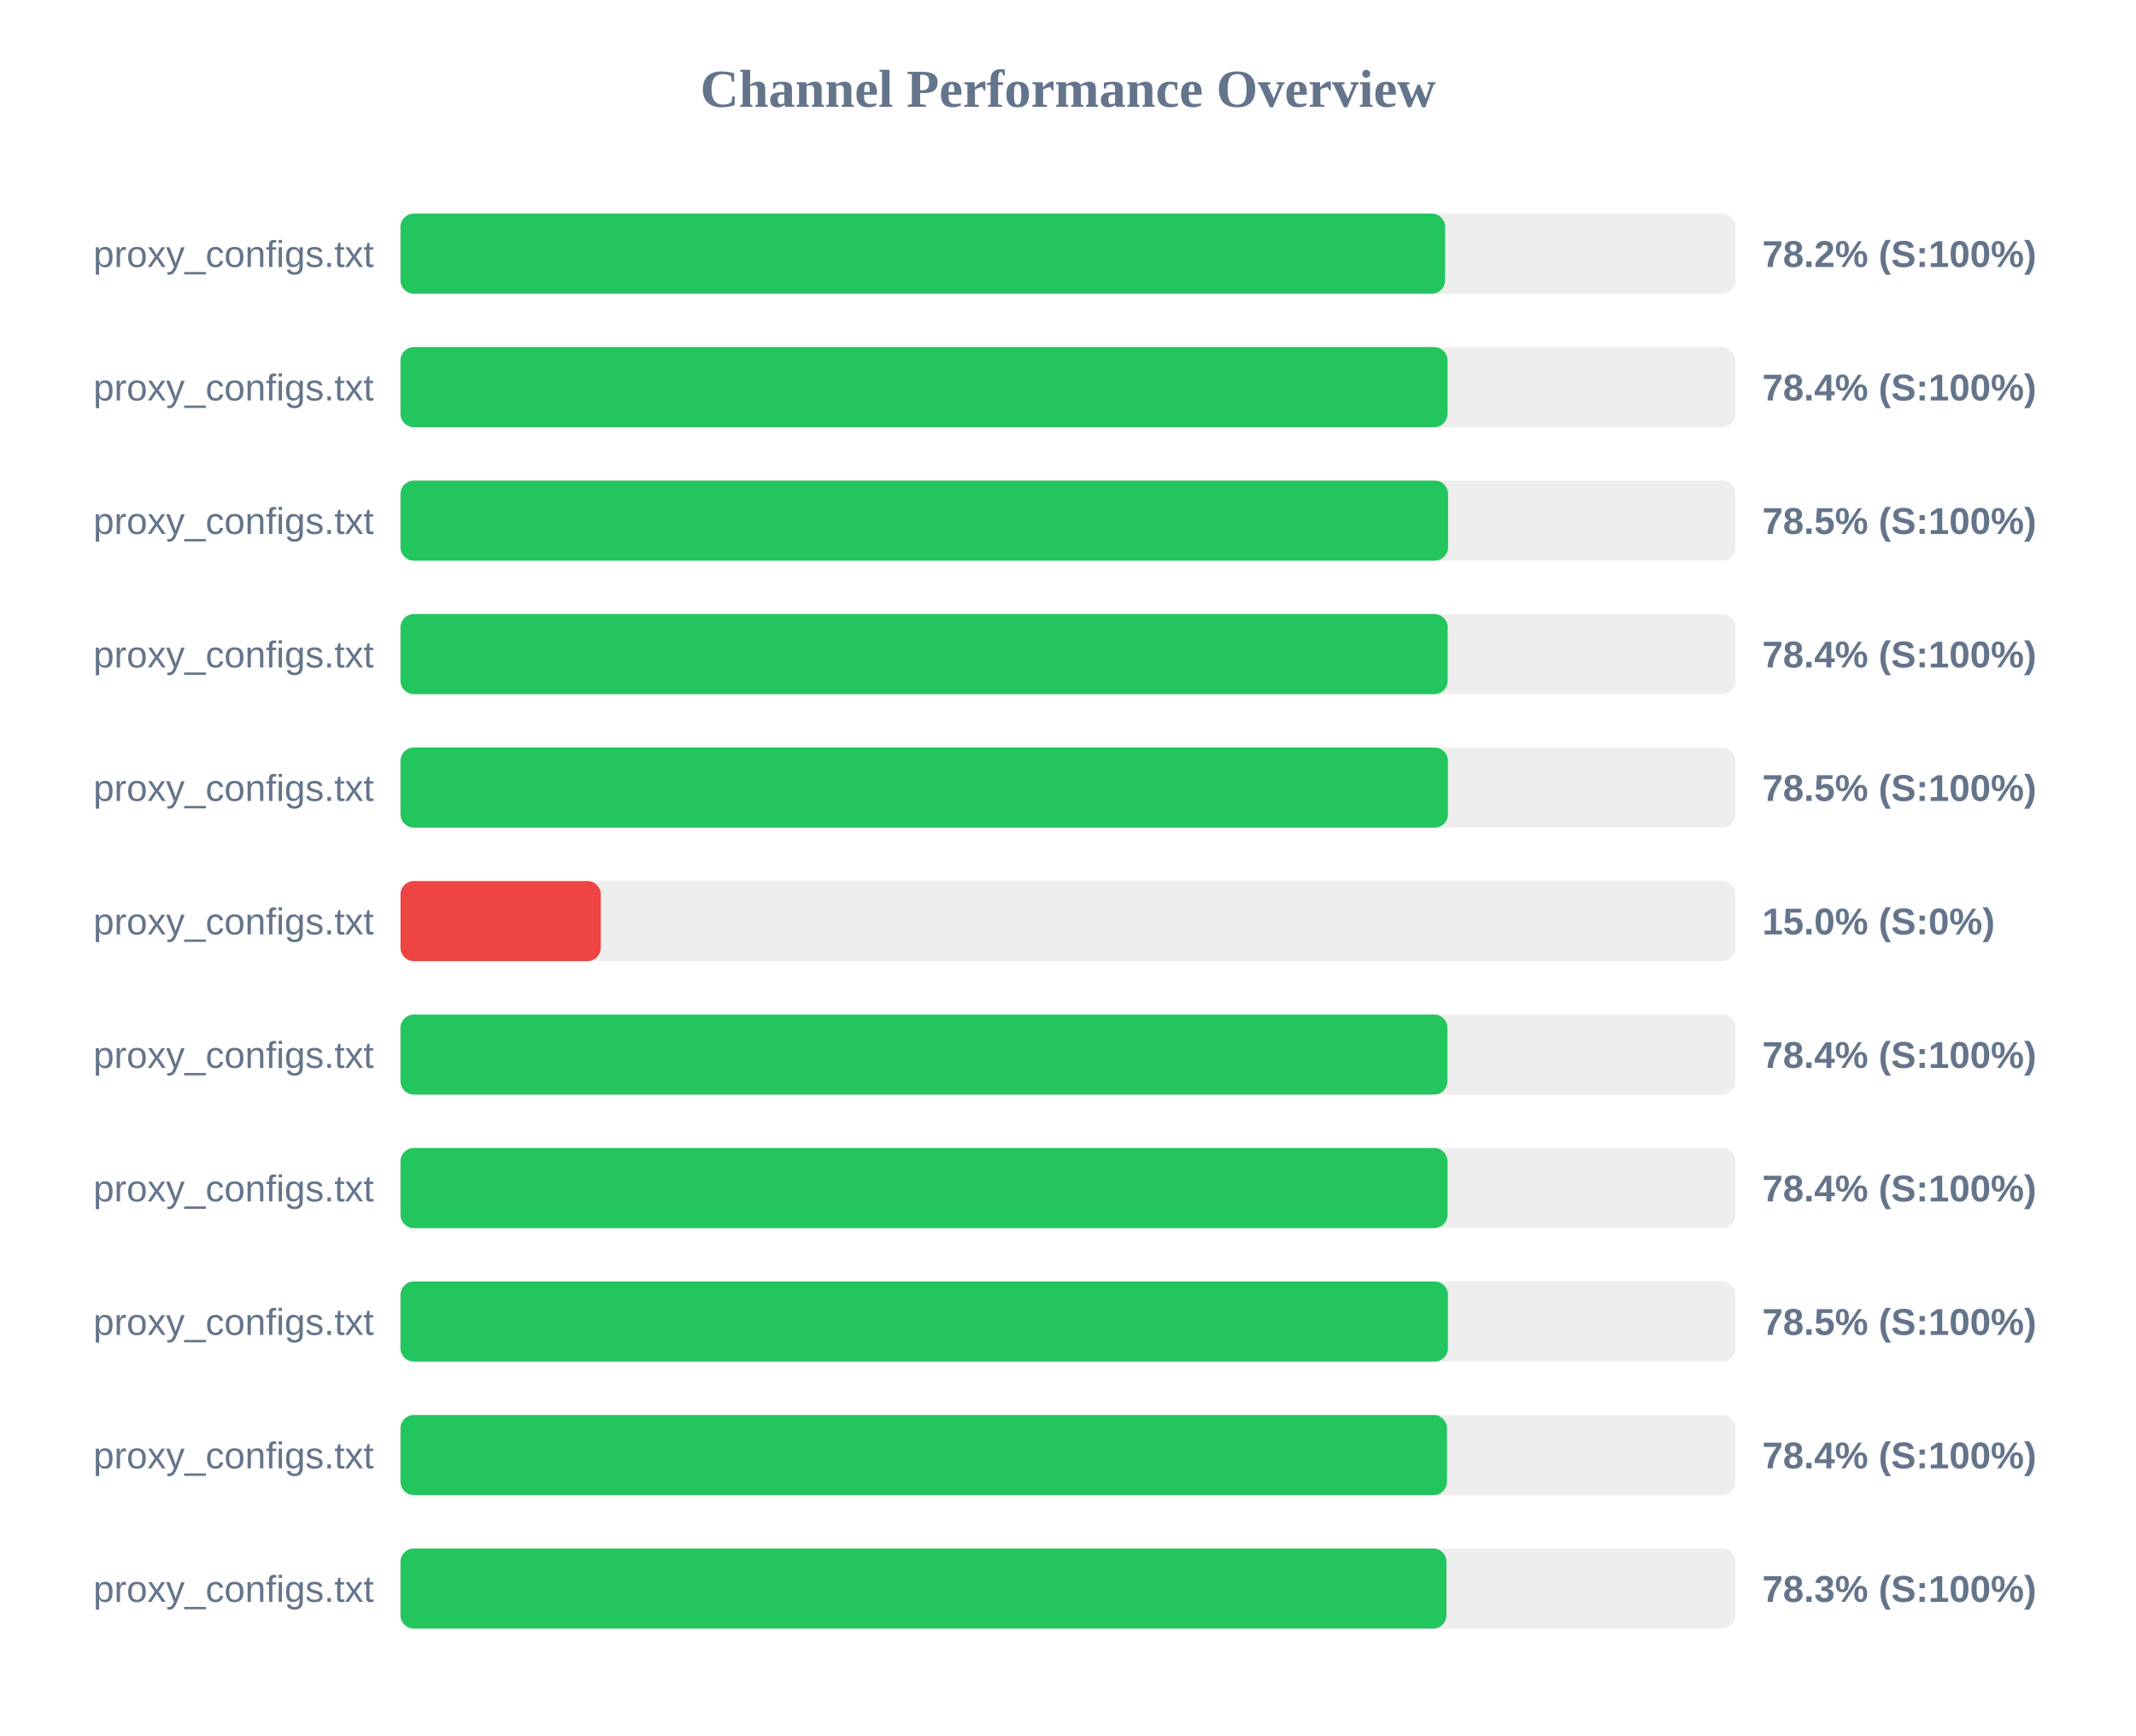
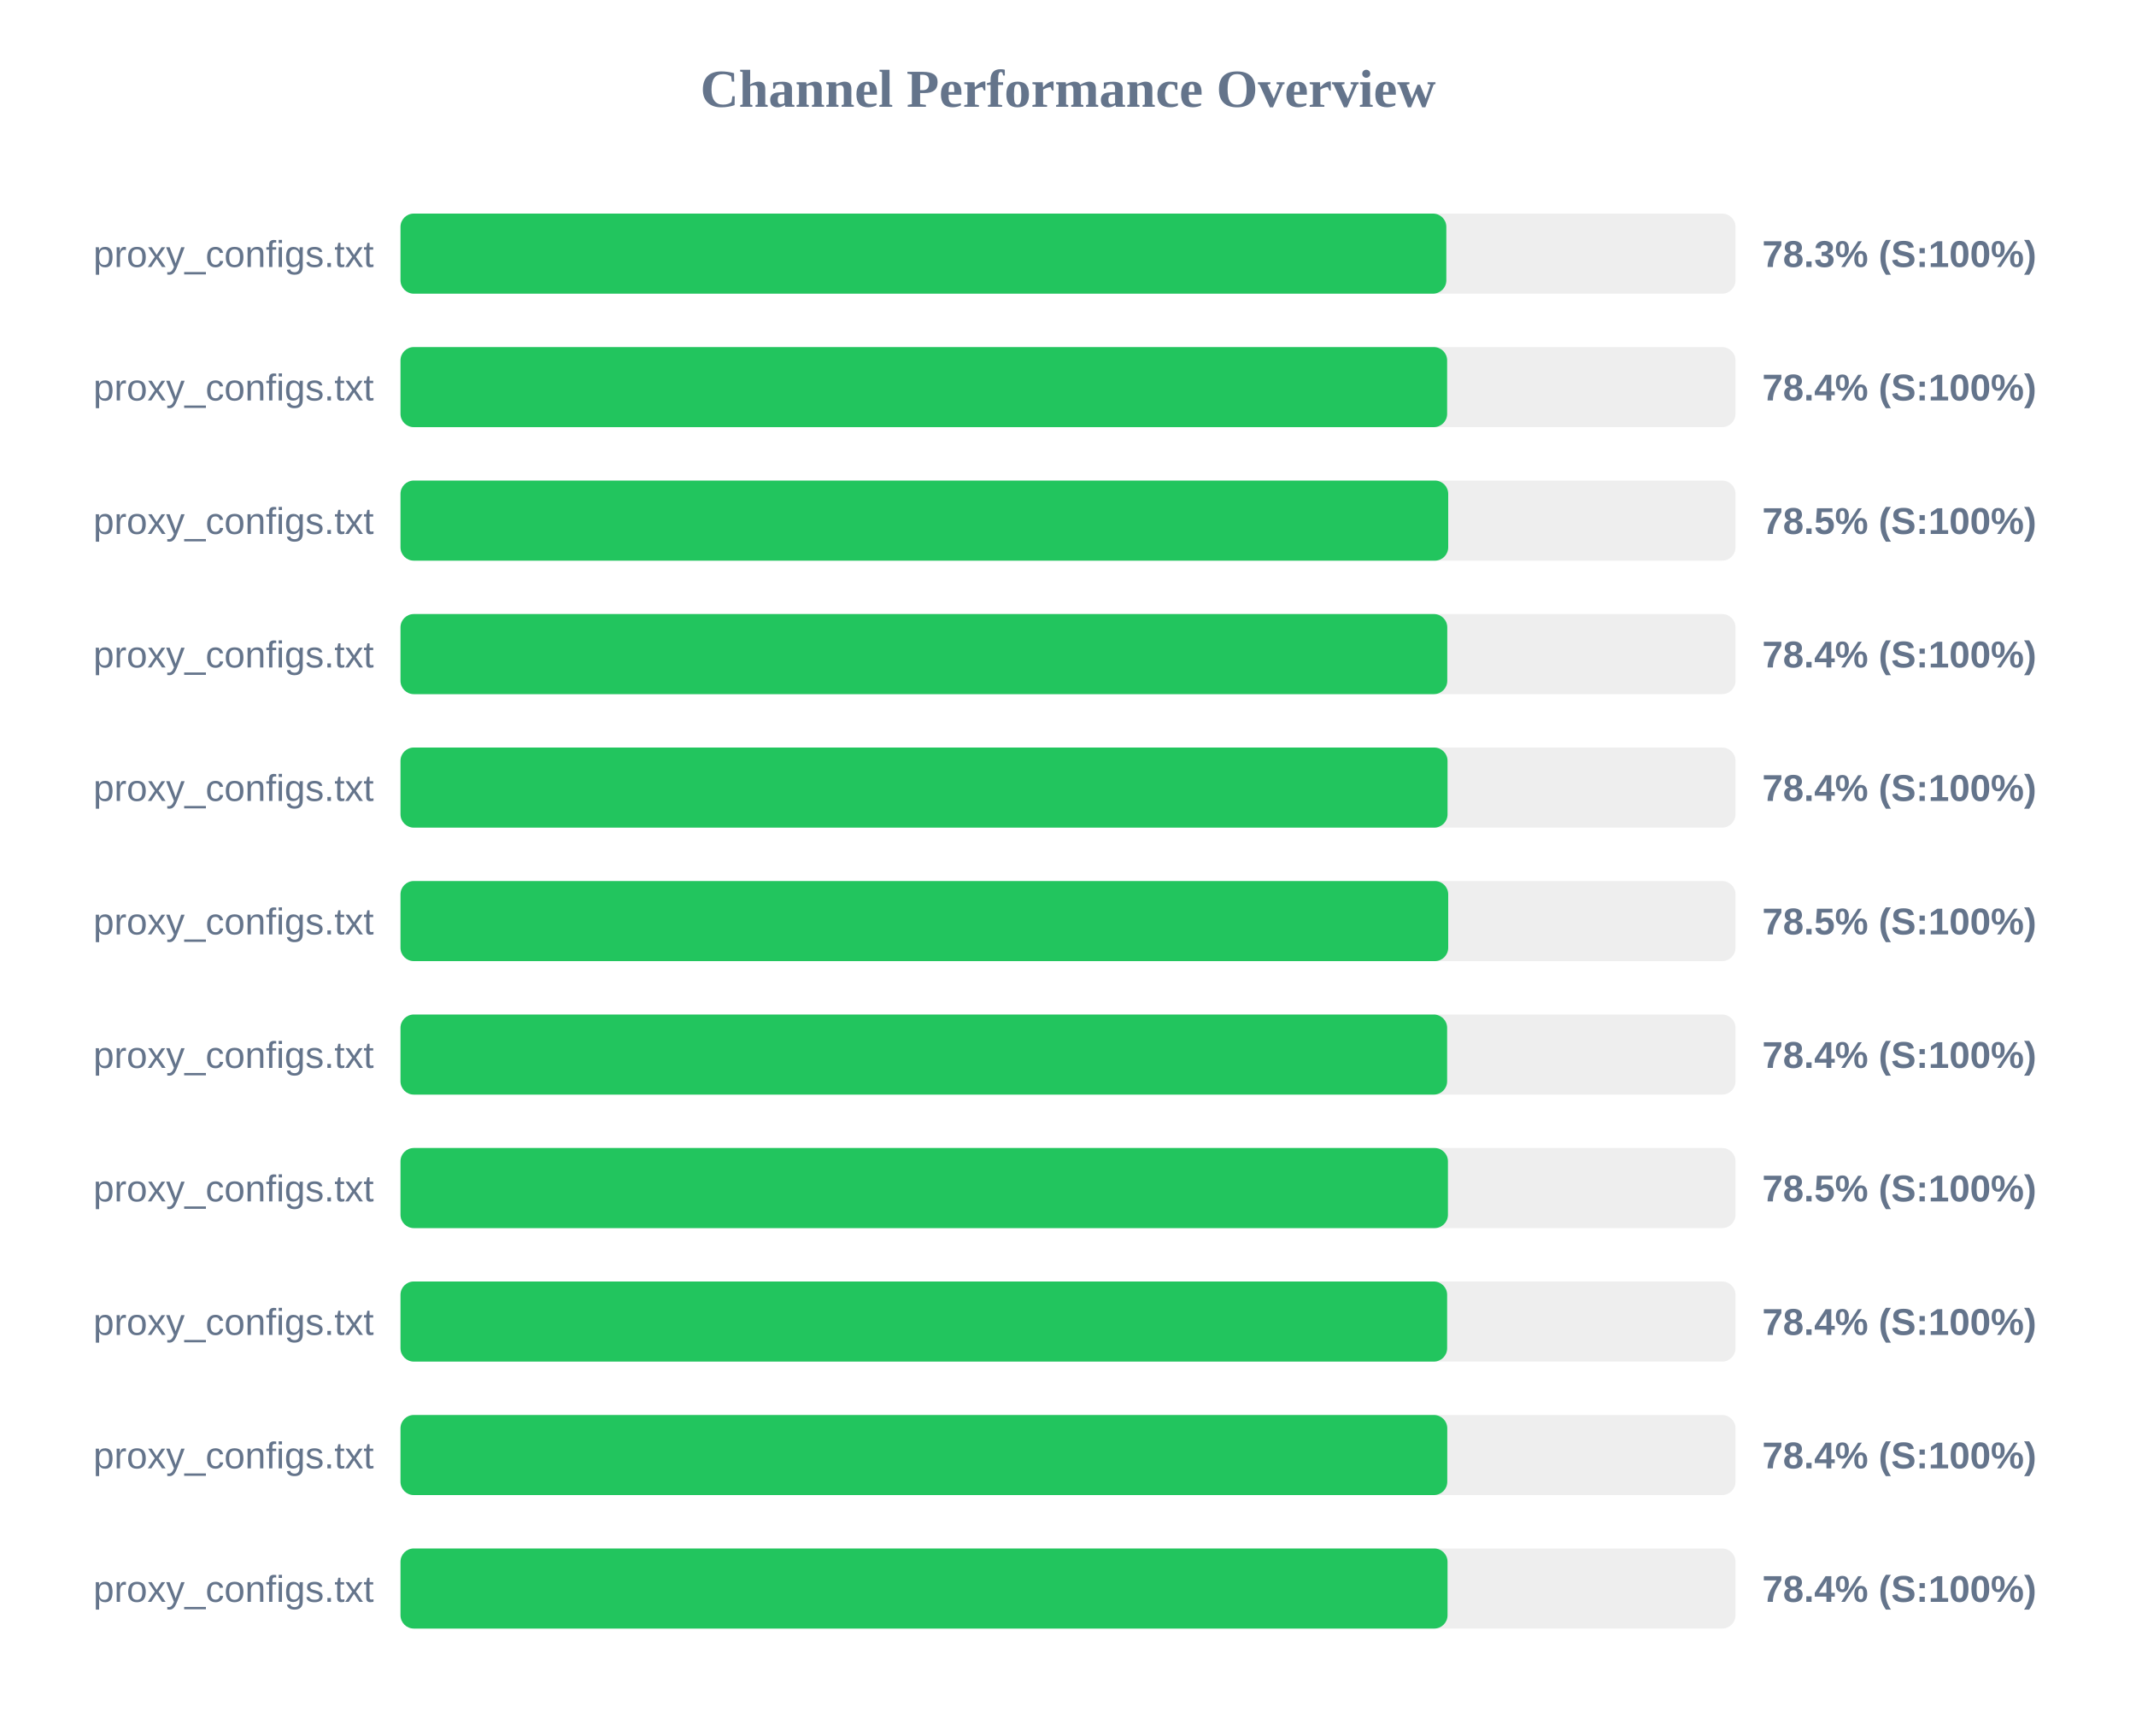
<svg xmlns="http://www.w3.org/2000/svg" width="800" height="650" version="1.1">
  <style>
        .row { font: 14px Arial; fill: #64748b; }
        .score { font: bold 14px Arial; fill: #64748b; }
    </style>
  <text x="400" y="40" text-anchor="middle" font-size="20px" font-weight="bold" fill="#64748b">Channel Performance Overview</text>
  <rect x="150" y="80" width="500" height="30" fill="#eee" rx="5" />
-   <rect x="150" y="80" width="391.25" height="30" fill="#22c55e" rx="5" />
+   <rect x="150" y="80" width="391.7" height="30" fill="#22c55e" rx="5" />
  <text x="140" y="100" text-anchor="end" class="row">proxy_configs.txt</text>
-   <text x="660" y="100" text-anchor="start" class="score">78.2% (S:100%)</text>
+   <text x="660" y="100" text-anchor="start" class="score">78.3% (S:100%)</text>
  <rect x="150" y="130" width="500" height="30" fill="#eee" rx="5" />
-   <rect x="150" y="130" width="392.15" height="30" fill="#22c55e" rx="5" />
+   <rect x="150" y="130" width="392.0" height="30" fill="#22c55e" rx="5" />
  <text x="140" y="150" text-anchor="end" class="row">proxy_configs.txt</text>
  <text x="660" y="150" text-anchor="start" class="score">78.4% (S:100%)</text>
  <rect x="150" y="180" width="500" height="30" fill="#eee" rx="5" />
-   <rect x="150" y="180" width="392.35" height="30" fill="#22c55e" rx="5" />
+   <rect x="150" y="180" width="392.4" height="30" fill="#22c55e" rx="5" />
  <text x="140" y="200" text-anchor="end" class="row">proxy_configs.txt</text>
  <text x="660" y="200" text-anchor="start" class="score">78.5% (S:100%)</text>
  <rect x="150" y="230" width="500" height="30" fill="#eee" rx="5" />
-   <rect x="150" y="230" width="392.2" height="30" fill="#22c55e" rx="5" />
+   <rect x="150" y="230" width="392.05" height="30" fill="#22c55e" rx="5" />
  <text x="140" y="250" text-anchor="end" class="row">proxy_configs.txt</text>
  <text x="660" y="250" text-anchor="start" class="score">78.4% (S:100%)</text>
  <rect x="150" y="280" width="500" height="30" fill="#eee" rx="5" />
-   <rect x="150" y="280" width="392.3" height="30" fill="#22c55e" rx="5" />
+   <rect x="150" y="280" width="392.15" height="30" fill="#22c55e" rx="5" />
  <text x="140" y="300" text-anchor="end" class="row">proxy_configs.txt</text>
-   <text x="660" y="300" text-anchor="start" class="score">78.5% (S:100%)</text>
+   <text x="660" y="300" text-anchor="start" class="score">78.4% (S:100%)</text>
  <rect x="150" y="330" width="500" height="30" fill="#eee" rx="5" />
-   <rect x="150" y="330" width="75.0" height="30" fill="#ef4444" rx="5" />
+   <rect x="150" y="330" width="392.4" height="30" fill="#22c55e" rx="5" />
  <text x="140" y="350" text-anchor="end" class="row">proxy_configs.txt</text>
-   <text x="660" y="350" text-anchor="start" class="score">15.0% (S:0%)</text>
+   <text x="660" y="350" text-anchor="start" class="score">78.5% (S:100%)</text>
  <rect x="150" y="380" width="500" height="30" fill="#eee" rx="5" />
-   <rect x="150" y="380" width="392.1" height="30" fill="#22c55e" rx="5" />
+   <rect x="150" y="380" width="392.0" height="30" fill="#22c55e" rx="5" />
  <text x="140" y="400" text-anchor="end" class="row">proxy_configs.txt</text>
  <text x="660" y="400" text-anchor="start" class="score">78.4% (S:100%)</text>
  <rect x="150" y="430" width="500" height="30" fill="#eee" rx="5" />
-   <rect x="150" y="430" width="392.15" height="30" fill="#22c55e" rx="5" />
+   <rect x="150" y="430" width="392.3" height="30" fill="#22c55e" rx="5" />
  <text x="140" y="450" text-anchor="end" class="row">proxy_configs.txt</text>
-   <text x="660" y="450" text-anchor="start" class="score">78.4% (S:100%)</text>
+   <text x="660" y="450" text-anchor="start" class="score">78.5% (S:100%)</text>
  <rect x="150" y="480" width="500" height="30" fill="#eee" rx="5" />
-   <rect x="150" y="480" width="392.3" height="30" fill="#22c55e" rx="5" />
+   <rect x="150" y="480" width="392.0" height="30" fill="#22c55e" rx="5" />
  <text x="140" y="500" text-anchor="end" class="row">proxy_configs.txt</text>
-   <text x="660" y="500" text-anchor="start" class="score">78.5% (S:100%)</text>
+   <text x="660" y="500" text-anchor="start" class="score">78.4% (S:100%)</text>
  <rect x="150" y="530" width="500" height="30" fill="#eee" rx="5" />
-   <rect x="150" y="530" width="391.95" height="30" fill="#22c55e" rx="5" />
+   <rect x="150" y="530" width="392.05" height="30" fill="#22c55e" rx="5" />
  <text x="140" y="550" text-anchor="end" class="row">proxy_configs.txt</text>
  <text x="660" y="550" text-anchor="start" class="score">78.4% (S:100%)</text>
  <rect x="150" y="580" width="500" height="30" fill="#eee" rx="5" />
-   <rect x="150" y="580" width="391.75" height="30" fill="#22c55e" rx="5" />
+   <rect x="150" y="580" width="392.15" height="30" fill="#22c55e" rx="5" />
  <text x="140" y="600" text-anchor="end" class="row">proxy_configs.txt</text>
-   <text x="660" y="600" text-anchor="start" class="score">78.3% (S:100%)</text>
+   <text x="660" y="600" text-anchor="start" class="score">78.4% (S:100%)</text>
</svg>
